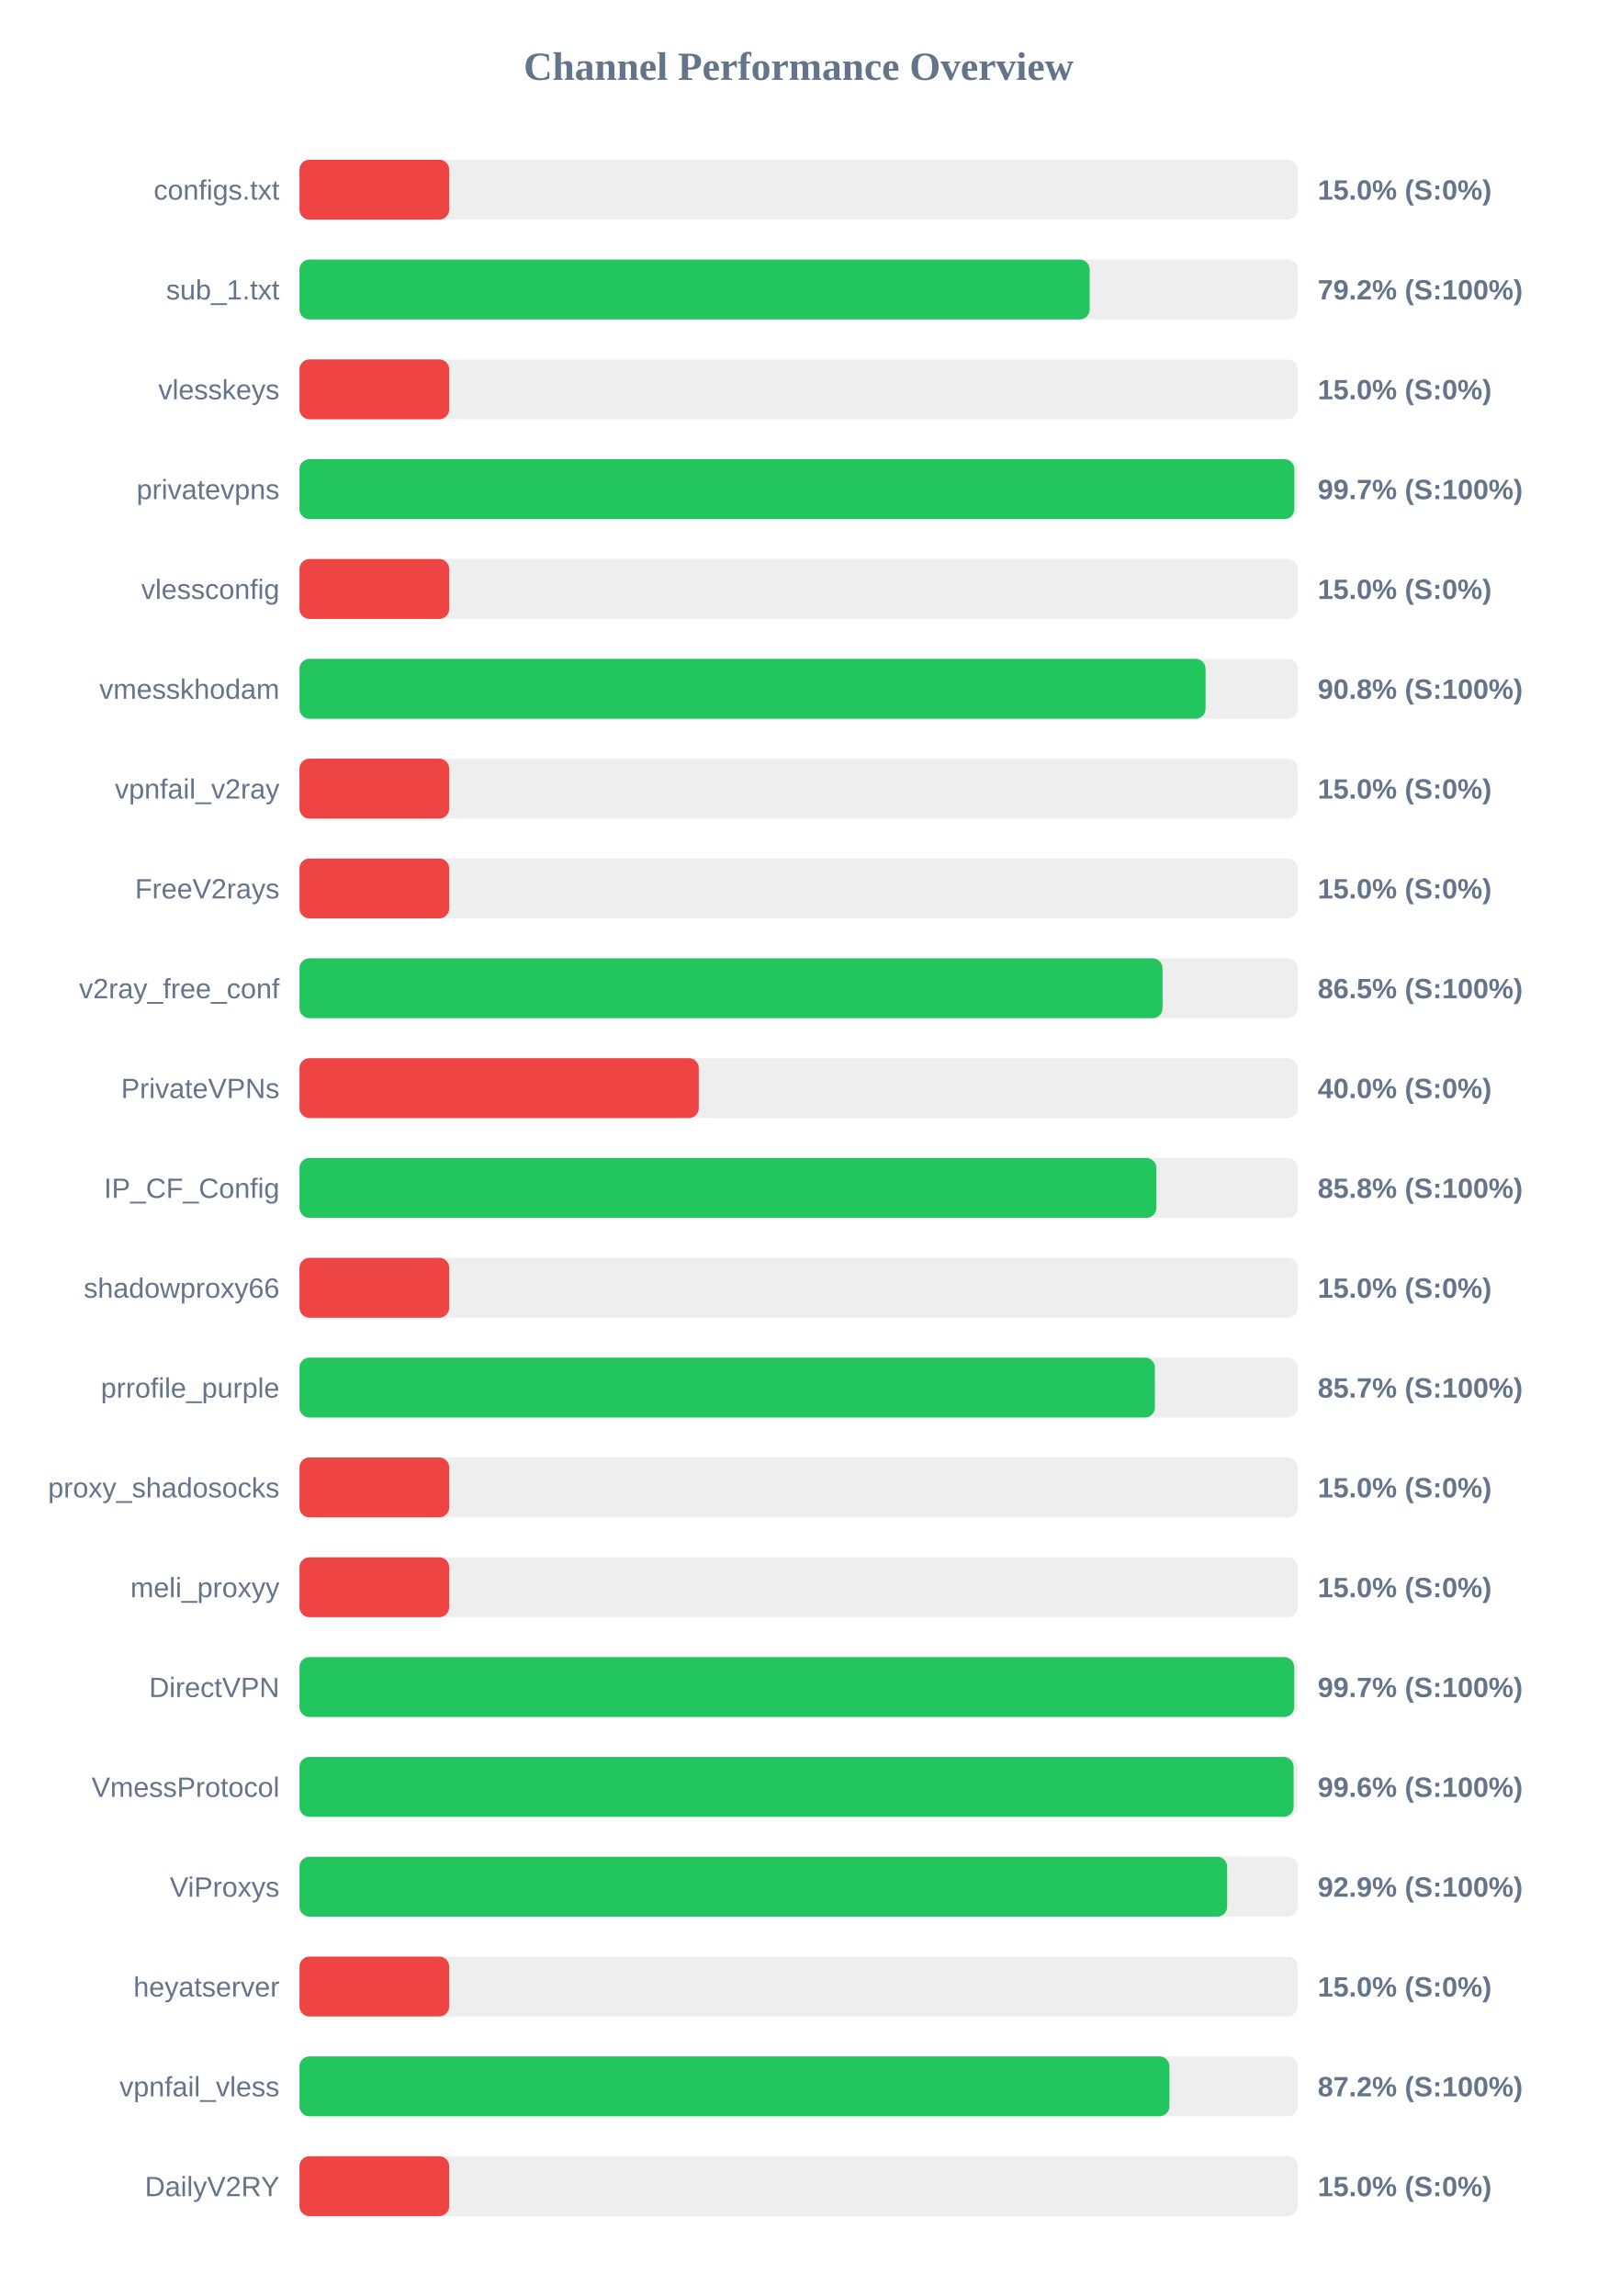
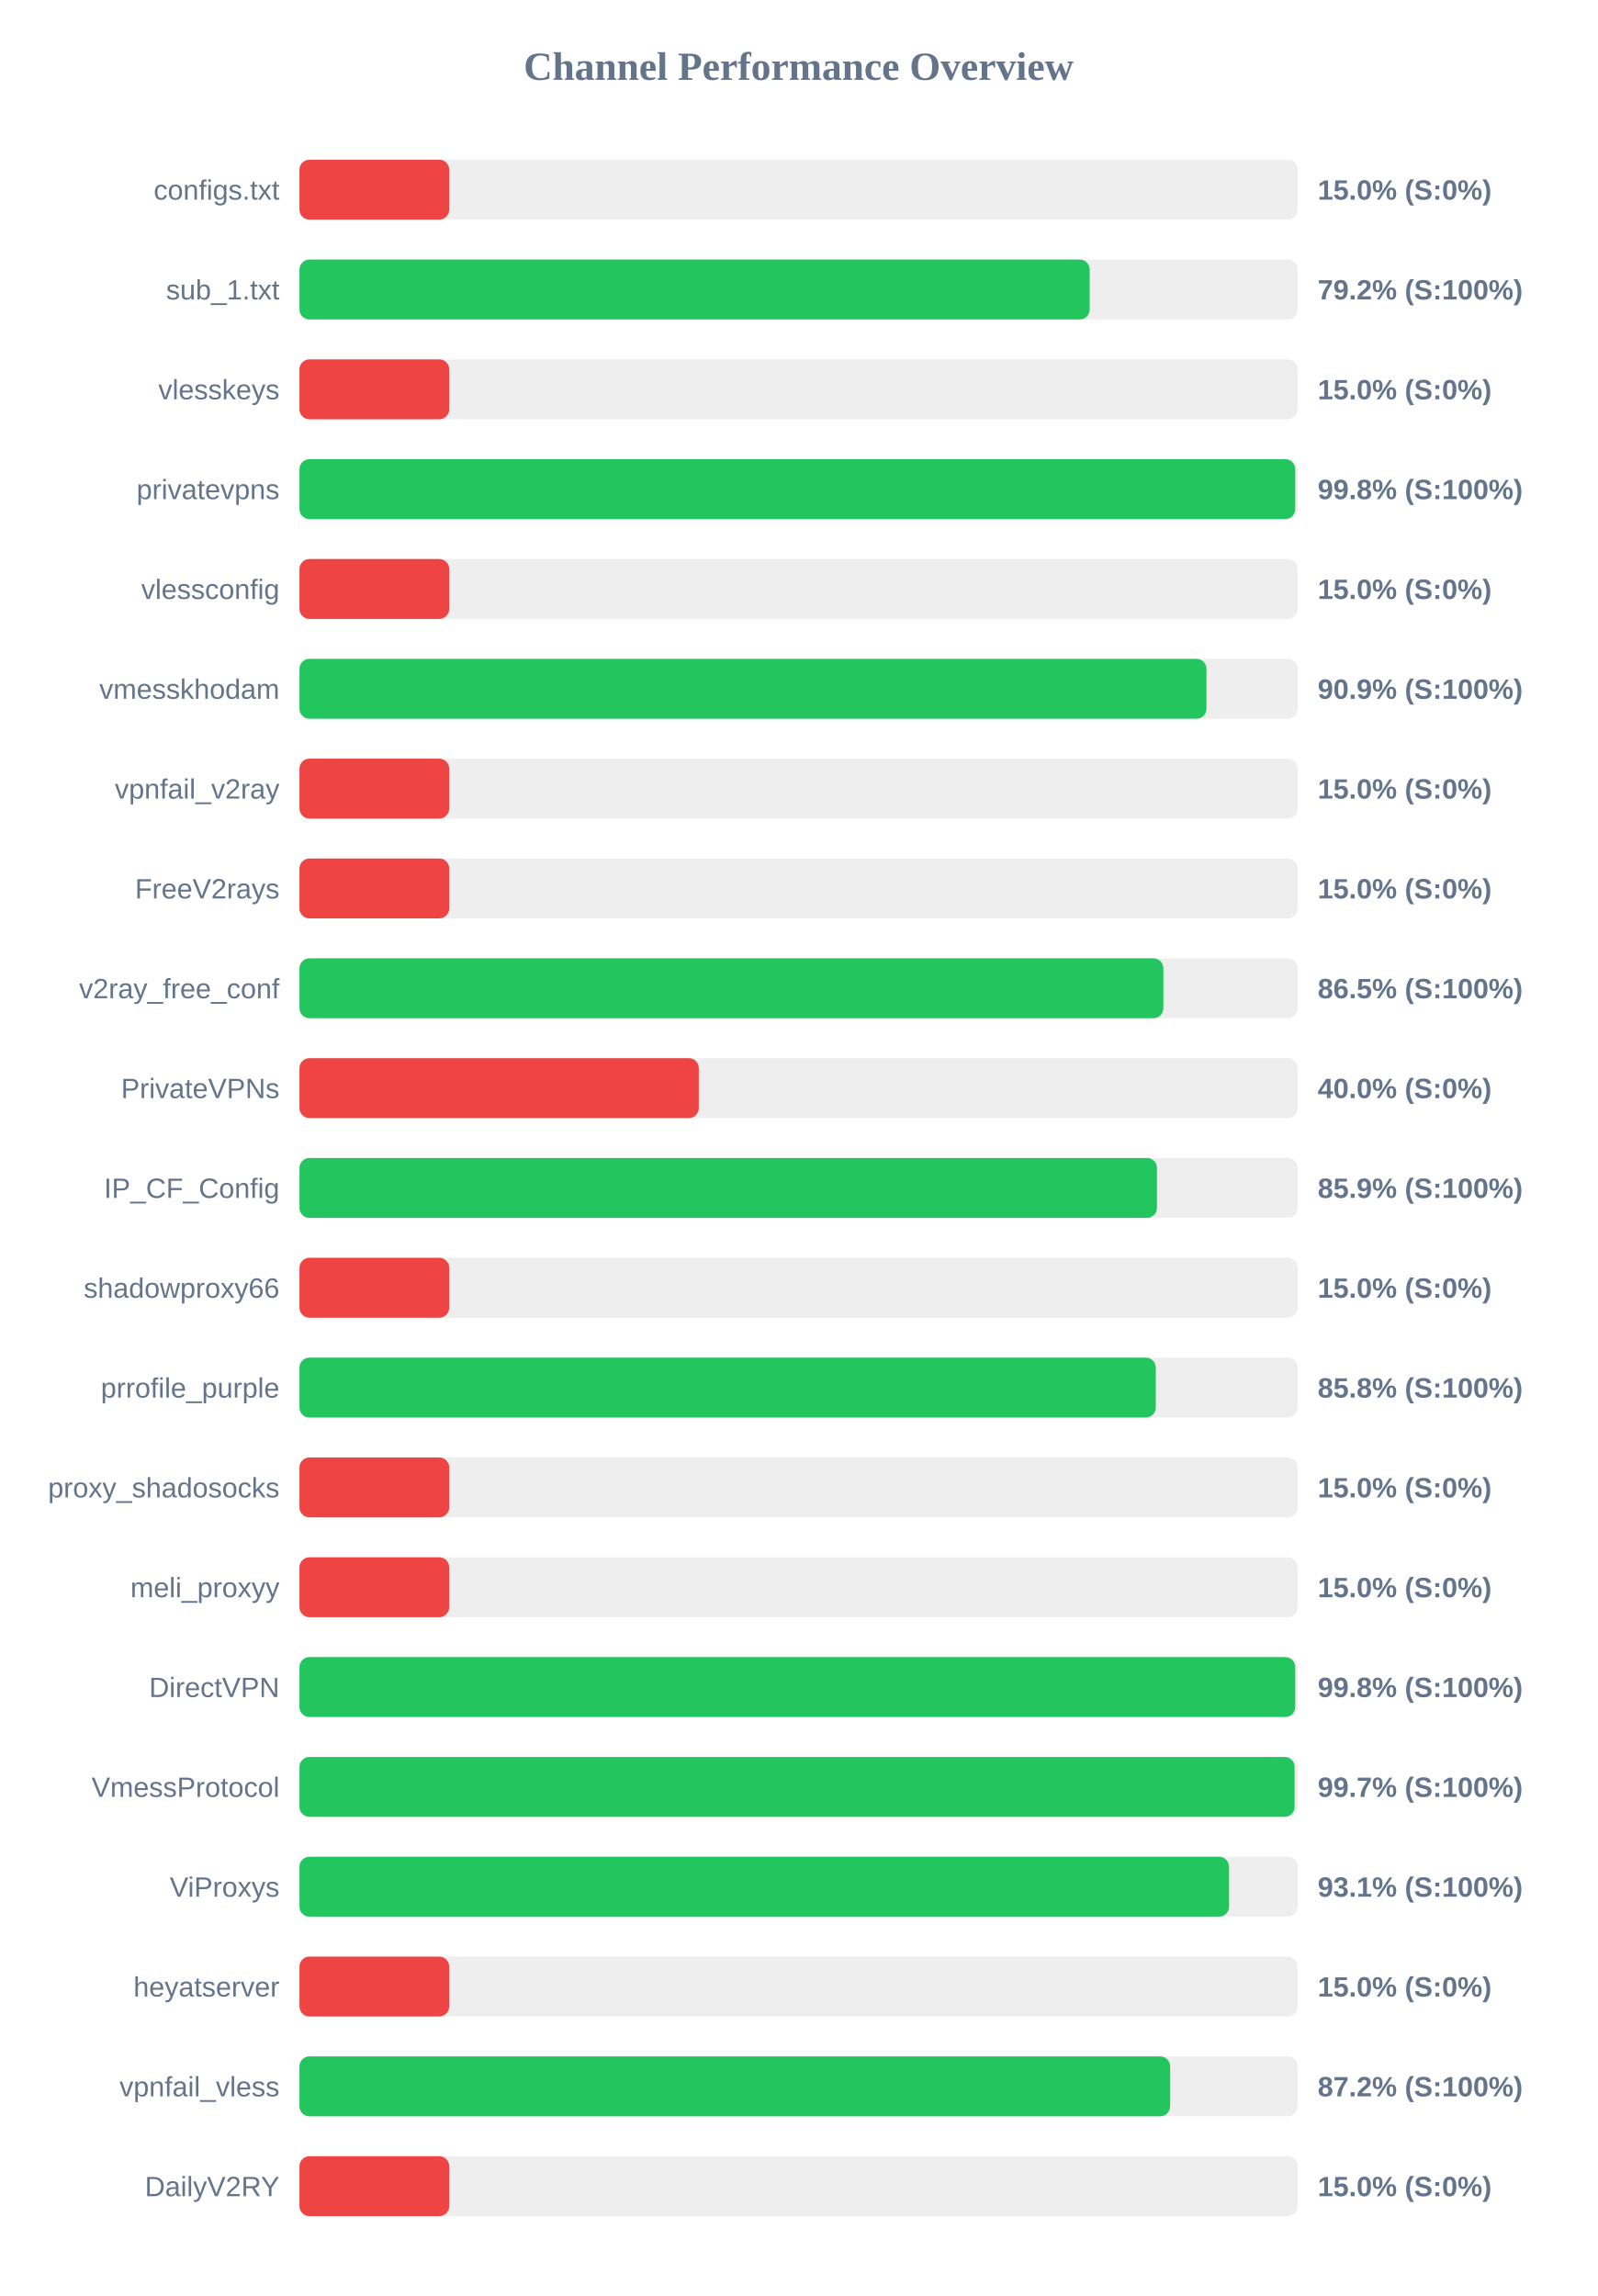
<svg xmlns="http://www.w3.org/2000/svg" width="800" height="1150" version="1.1">
  <style>
        .row { font: 14px Arial; fill: #64748b; }
        .score { font: bold 14px Arial; fill: #64748b; }
    </style>
  <text x="400" y="40" text-anchor="middle" font-size="20px" font-weight="bold" fill="#64748b">Channel Performance Overview</text>
  <rect x="150" y="80" width="500" height="30" fill="#eee" rx="5" />
  <rect x="150" y="80" width="75.0" height="30" fill="#ef4444" rx="5" />
  <text x="140" y="100" text-anchor="end" class="row">configs.txt</text>
  <text x="660" y="100" text-anchor="start" class="score">15.0% (S:0%)</text>
  <rect x="150" y="130" width="500" height="30" fill="#eee" rx="5" />
  <rect x="150" y="130" width="395.8" height="30" fill="#22c55e" rx="5" />
  <text x="140" y="150" text-anchor="end" class="row">sub_1.txt</text>
  <text x="660" y="150" text-anchor="start" class="score">79.2% (S:100%)</text>
  <rect x="150" y="180" width="500" height="30" fill="#eee" rx="5" />
  <rect x="150" y="180" width="75.0" height="30" fill="#ef4444" rx="5" />
  <text x="140" y="200" text-anchor="end" class="row">vlesskeys</text>
  <text x="660" y="200" text-anchor="start" class="score">15.0% (S:0%)</text>
  <rect x="150" y="230" width="500" height="30" fill="#eee" rx="5" />
-   <rect x="150" y="230" width="498.3" height="30" fill="#22c55e" rx="5" />
+   <rect x="150" y="230" width="498.75" height="30" fill="#22c55e" rx="5" />
  <text x="140" y="250" text-anchor="end" class="row">privatevpns</text>
-   <text x="660" y="250" text-anchor="start" class="score">99.7% (S:100%)</text>
+   <text x="660" y="250" text-anchor="start" class="score">99.8% (S:100%)</text>
  <rect x="150" y="280" width="500" height="30" fill="#eee" rx="5" />
  <rect x="150" y="280" width="75.0" height="30" fill="#ef4444" rx="5" />
  <text x="140" y="300" text-anchor="end" class="row">vlessconfig</text>
  <text x="660" y="300" text-anchor="start" class="score">15.0% (S:0%)</text>
  <rect x="150" y="330" width="500" height="30" fill="#eee" rx="5" />
-   <rect x="150" y="330" width="453.85" height="30" fill="#22c55e" rx="5" />
+   <rect x="150" y="330" width="454.3" height="30" fill="#22c55e" rx="5" />
  <text x="140" y="350" text-anchor="end" class="row">vmesskhodam</text>
-   <text x="660" y="350" text-anchor="start" class="score">90.8% (S:100%)</text>
+   <text x="660" y="350" text-anchor="start" class="score">90.9% (S:100%)</text>
  <rect x="150" y="380" width="500" height="30" fill="#eee" rx="5" />
  <rect x="150" y="380" width="75.0" height="30" fill="#ef4444" rx="5" />
  <text x="140" y="400" text-anchor="end" class="row">vpnfail_v2ray</text>
  <text x="660" y="400" text-anchor="start" class="score">15.0% (S:0%)</text>
  <rect x="150" y="430" width="500" height="30" fill="#eee" rx="5" />
  <rect x="150" y="430" width="75.0" height="30" fill="#ef4444" rx="5" />
  <text x="140" y="450" text-anchor="end" class="row">FreeV2rays</text>
  <text x="660" y="450" text-anchor="start" class="score">15.0% (S:0%)</text>
  <rect x="150" y="480" width="500" height="30" fill="#eee" rx="5" />
-   <rect x="150" y="480" width="432.3" height="30" fill="#22c55e" rx="5" />
+   <rect x="150" y="480" width="432.7" height="30" fill="#22c55e" rx="5" />
  <text x="140" y="500" text-anchor="end" class="row">v2ray_free_conf</text>
  <text x="660" y="500" text-anchor="start" class="score">86.5% (S:100%)</text>
  <rect x="150" y="530" width="500" height="30" fill="#eee" rx="5" />
  <rect x="150" y="530" width="200.0" height="30" fill="#ef4444" rx="5" />
  <text x="140" y="550" text-anchor="end" class="row">PrivateVPNs</text>
  <text x="660" y="550" text-anchor="start" class="score">40.0% (S:0%)</text>
  <rect x="150" y="580" width="500" height="30" fill="#eee" rx="5" />
-   <rect x="150" y="580" width="429.2" height="30" fill="#22c55e" rx="5" />
+   <rect x="150" y="580" width="429.5" height="30" fill="#22c55e" rx="5" />
  <text x="140" y="600" text-anchor="end" class="row">IP_CF_Config</text>
-   <text x="660" y="600" text-anchor="start" class="score">85.8% (S:100%)</text>
+   <text x="660" y="600" text-anchor="start" class="score">85.9% (S:100%)</text>
  <rect x="150" y="630" width="500" height="30" fill="#eee" rx="5" />
  <rect x="150" y="630" width="75.0" height="30" fill="#ef4444" rx="5" />
  <text x="140" y="650" text-anchor="end" class="row">shadowproxy66</text>
  <text x="660" y="650" text-anchor="start" class="score">15.0% (S:0%)</text>
  <rect x="150" y="680" width="500" height="30" fill="#eee" rx="5" />
-   <rect x="150" y="680" width="428.45" height="30" fill="#22c55e" rx="5" />
+   <rect x="150" y="680" width="428.9" height="30" fill="#22c55e" rx="5" />
  <text x="140" y="700" text-anchor="end" class="row">prrofile_purple</text>
-   <text x="660" y="700" text-anchor="start" class="score">85.7% (S:100%)</text>
+   <text x="660" y="700" text-anchor="start" class="score">85.8% (S:100%)</text>
  <rect x="150" y="730" width="500" height="30" fill="#eee" rx="5" />
  <rect x="150" y="730" width="75.0" height="30" fill="#ef4444" rx="5" />
  <text x="140" y="750" text-anchor="end" class="row">proxy_shadosocks</text>
  <text x="660" y="750" text-anchor="start" class="score">15.0% (S:0%)</text>
  <rect x="150" y="780" width="500" height="30" fill="#eee" rx="5" />
  <rect x="150" y="780" width="75.0" height="30" fill="#ef4444" rx="5" />
  <text x="140" y="800" text-anchor="end" class="row">meli_proxyy</text>
  <text x="660" y="800" text-anchor="start" class="score">15.0% (S:0%)</text>
  <rect x="150" y="830" width="500" height="30" fill="#eee" rx="5" />
-   <rect x="150" y="830" width="498.25" height="30" fill="#22c55e" rx="5" />
+   <rect x="150" y="830" width="498.75" height="30" fill="#22c55e" rx="5" />
  <text x="140" y="850" text-anchor="end" class="row">DirectVPN</text>
-   <text x="660" y="850" text-anchor="start" class="score">99.7% (S:100%)</text>
+   <text x="660" y="850" text-anchor="start" class="score">99.8% (S:100%)</text>
  <rect x="150" y="880" width="500" height="30" fill="#eee" rx="5" />
-   <rect x="150" y="880" width="497.95" height="30" fill="#22c55e" rx="5" />
+   <rect x="150" y="880" width="498.45" height="30" fill="#22c55e" rx="5" />
  <text x="140" y="900" text-anchor="end" class="row">VmessProtocol</text>
-   <text x="660" y="900" text-anchor="start" class="score">99.6% (S:100%)</text>
+   <text x="660" y="900" text-anchor="start" class="score">99.7% (S:100%)</text>
  <rect x="150" y="930" width="500" height="30" fill="#eee" rx="5" />
-   <rect x="150" y="930" width="464.65" height="30" fill="#22c55e" rx="5" />
+   <rect x="150" y="930" width="465.6" height="30" fill="#22c55e" rx="5" />
  <text x="140" y="950" text-anchor="end" class="row">ViProxys</text>
-   <text x="660" y="950" text-anchor="start" class="score">92.9% (S:100%)</text>
+   <text x="660" y="950" text-anchor="start" class="score">93.1% (S:100%)</text>
  <rect x="150" y="980" width="500" height="30" fill="#eee" rx="5" />
  <rect x="150" y="980" width="75.0" height="30" fill="#ef4444" rx="5" />
  <text x="140" y="1000" text-anchor="end" class="row">heyatserver</text>
  <text x="660" y="1000" text-anchor="start" class="score">15.0% (S:0%)</text>
  <rect x="150" y="1030" width="500" height="30" fill="#eee" rx="5" />
-   <rect x="150" y="1030" width="435.75" height="30" fill="#22c55e" rx="5" />
+   <rect x="150" y="1030" width="436.1" height="30" fill="#22c55e" rx="5" />
  <text x="140" y="1050" text-anchor="end" class="row">vpnfail_vless</text>
  <text x="660" y="1050" text-anchor="start" class="score">87.2% (S:100%)</text>
  <rect x="150" y="1080" width="500" height="30" fill="#eee" rx="5" />
  <rect x="150" y="1080" width="75.0" height="30" fill="#ef4444" rx="5" />
  <text x="140" y="1100" text-anchor="end" class="row">DailyV2RY</text>
  <text x="660" y="1100" text-anchor="start" class="score">15.0% (S:0%)</text>
</svg>
